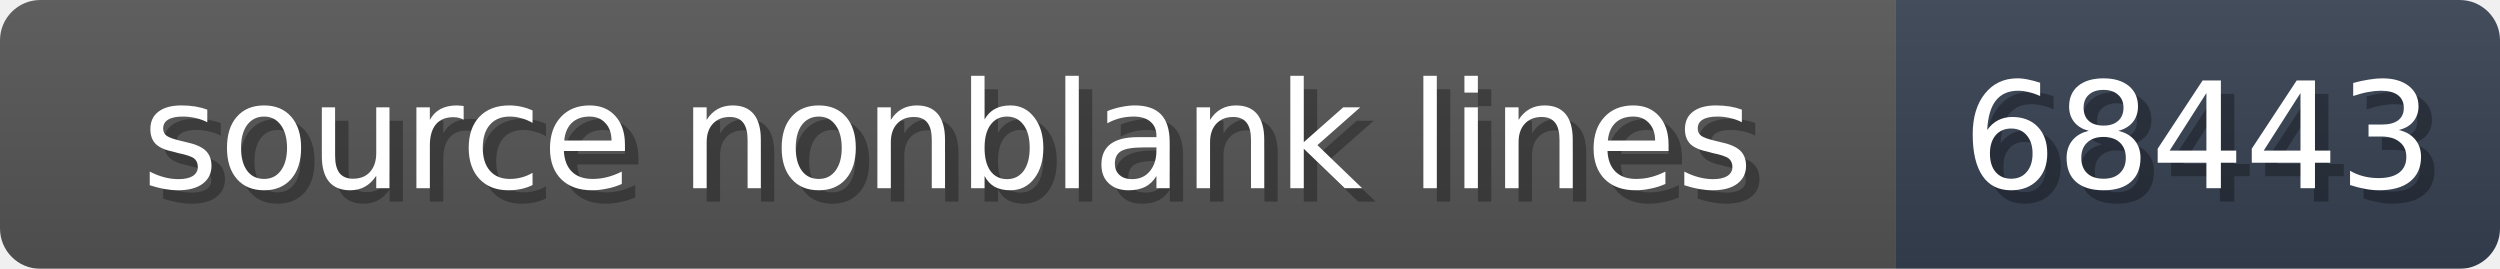
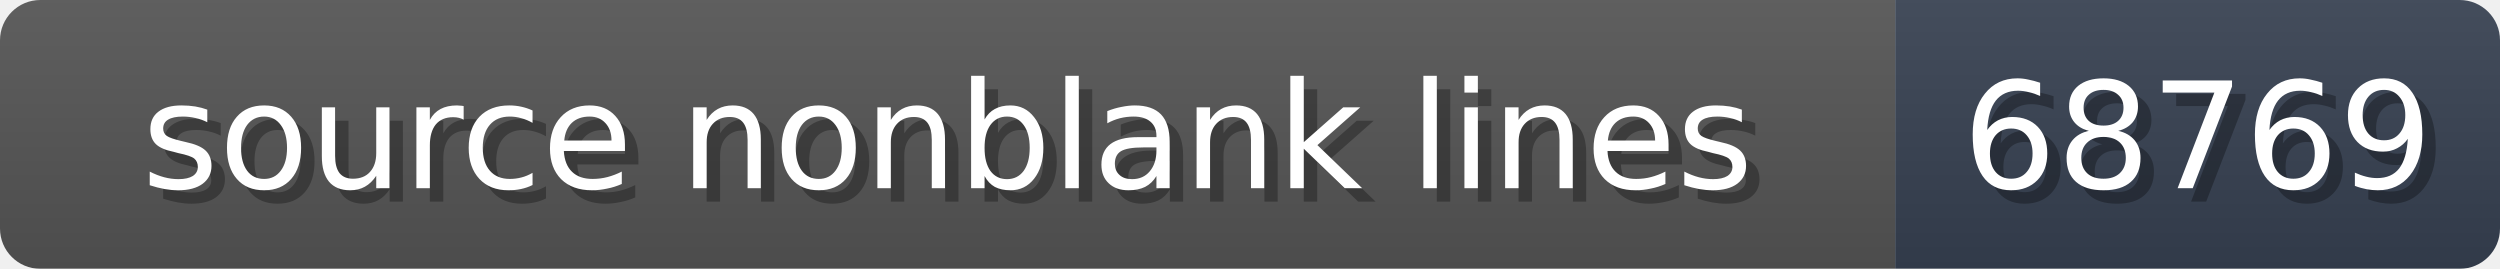
<svg xmlns="http://www.w3.org/2000/svg" width="186" height="20">
  <linearGradient id="b" x2="0" y2="100%">
    <stop offset="0" stop-color="#bbb" stop-opacity=".1" />
    <stop offset="1" stop-opacity=".1" />
  </linearGradient>
  <mask id="anybadge_1">
    <rect width="186" height="20" rx="3" fill="#fff" />
  </mask>
  <g mask="url(#anybadge_1)">
    <path fill="#555" d="M0 0h141v20H0z" />
    <path fill="#374151" d="M141 0h45v20H141z" />
    <path fill="url(#b)" d="M0 0h186v20H0z" />
  </g>
  <g fill="#fff" text-anchor="middle" font-family="DejaVu Sans,Verdana,Geneva,sans-serif" font-size="11">
    <text x="71.5" y="15" fill="#010101" fill-opacity=".3">source nonblank lines</text>
    <text x="70.5" y="14">source nonblank lines</text>
  </g>
  <g fill="#fff" text-anchor="middle" font-family="DejaVu Sans,Verdana,Geneva,sans-serif" font-size="11">
-     <text x="164.5" y="15" fill="#010101" fill-opacity=".3">68443</text>
-     <text x="163.5" y="14">68443</text>
+     <text x="164.5" y="15" fill="#010101" fill-opacity=".3">68769</text>
+     <text x="163.5" y="14">68769</text>
  </g>
</svg>
